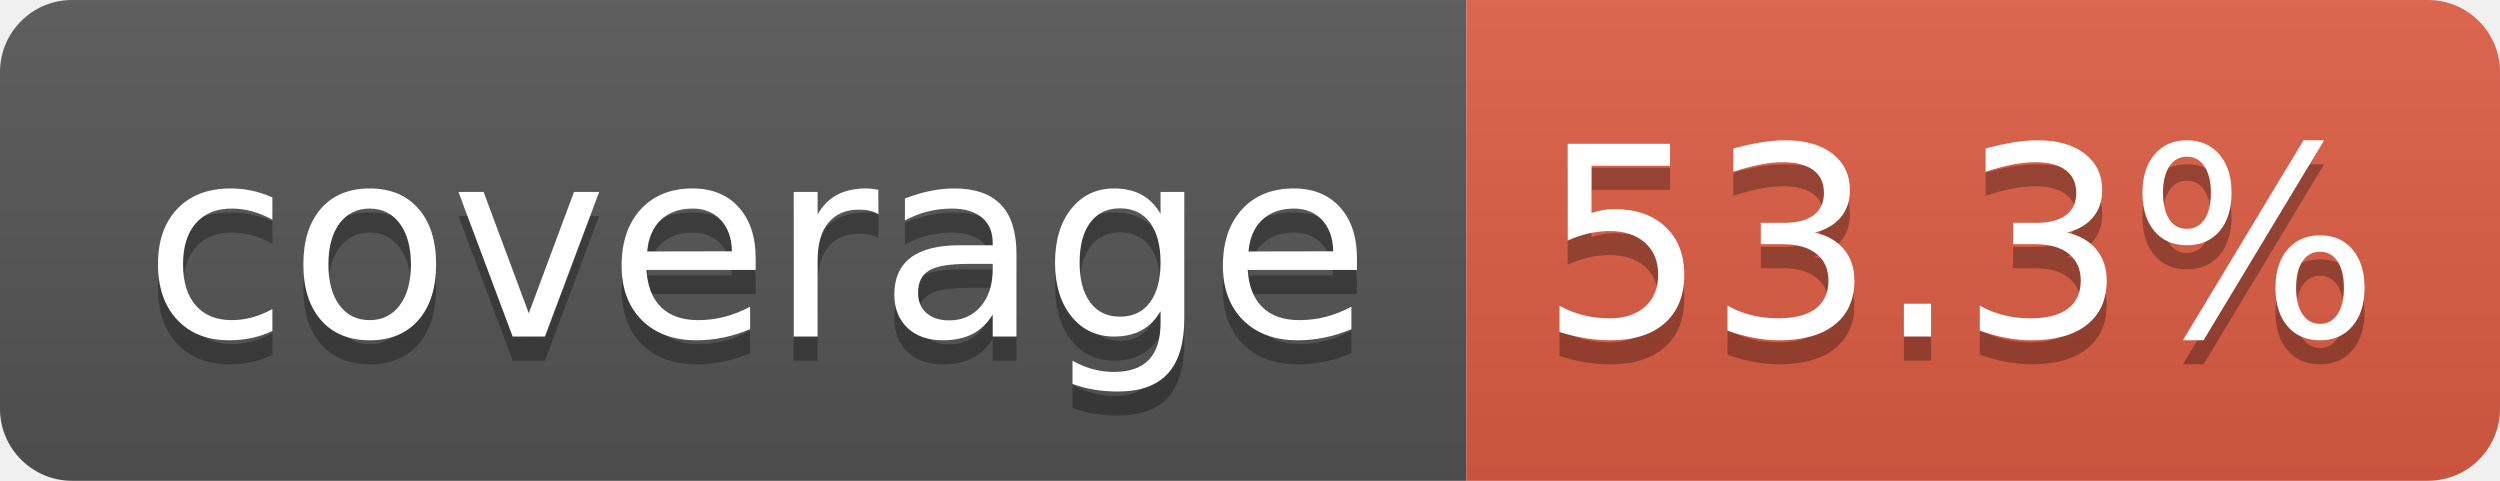
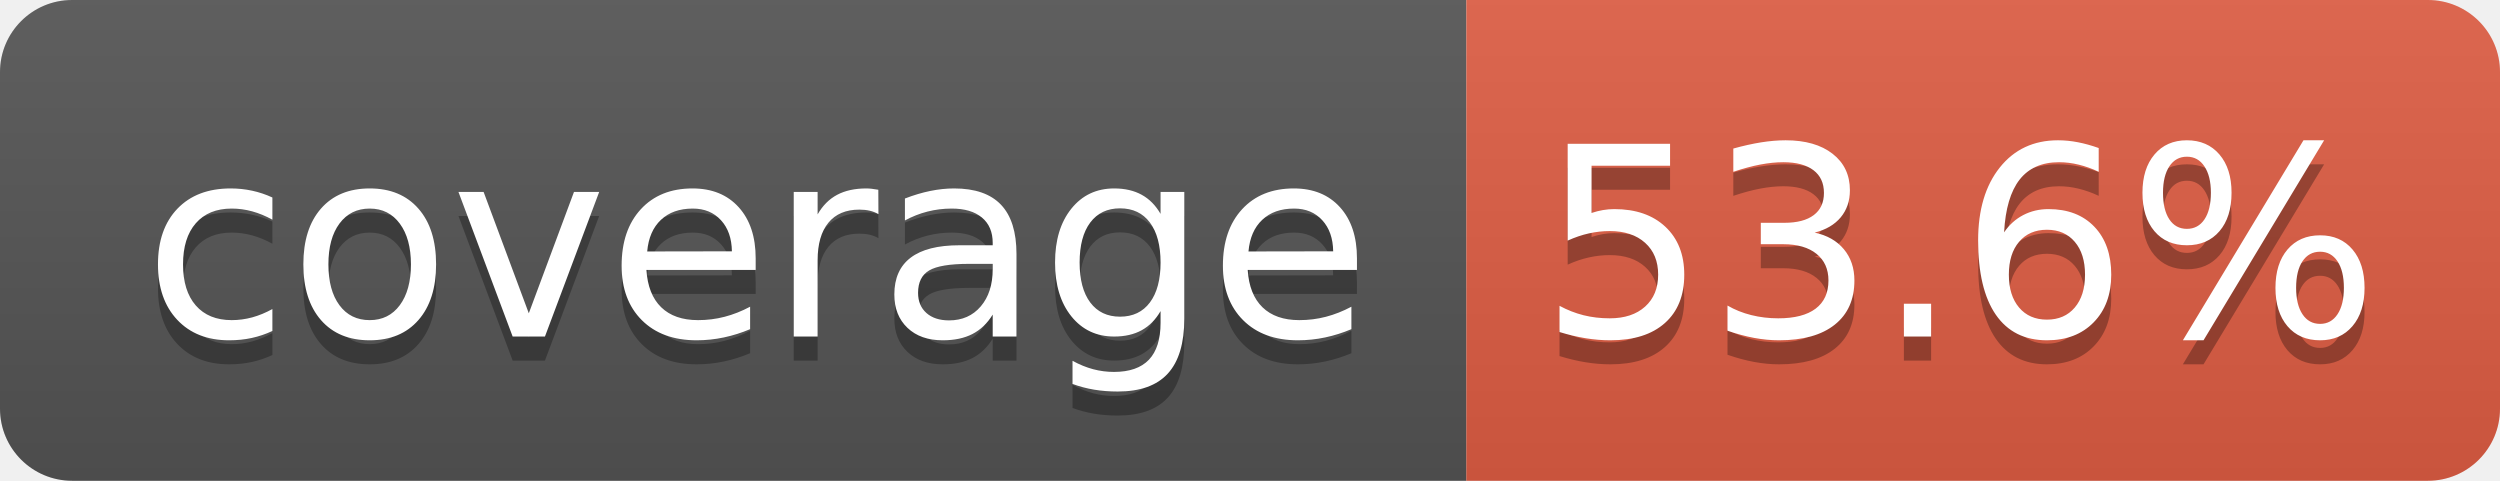
- <svg xmlns="http://www.w3.org/2000/svg" width="104" height="20" role="img" aria-label="coverage: 53.3%">
+ <svg xmlns="http://www.w3.org/2000/svg" width="104" height="20" role="img" aria-label="coverage: 53.6%">
  <linearGradient id="s" x2="0" y2="100%">
    <stop offset="0" stop-color="#bbb" stop-opacity=".1" />
    <stop offset="1" stop-opacity=".1" />
  </linearGradient>
  <clipPath id="r">
    <rect width="104" height="20" rx="3" fill="#fff" />
  </clipPath>
  <g clip-path="url(#r)">
    <rect width="61" height="20" fill="#555" />
    <rect x="61" width="43" height="20" fill="#e05d44" />
    <rect width="104" height="20" fill="url(#s)" />
  </g>
  <g fill="#fff" text-anchor="middle" font-family="Verdana,Geneva,DejaVu Sans,sans-serif" text-rendering="geometricPrecision" font-size="110">
    <text aria-hidden="true" x="315" y="150" fill="#010101" fill-opacity=".3" transform="scale(.1)" textLength="510">coverage</text>
    <text x="315" y="140" transform="scale(.1)" fill="#fff" textLength="510">coverage</text>
-     <text aria-hidden="true" x="815" y="150" fill="#010101" fill-opacity=".3" transform="scale(.1)" textLength="330">53.3%</text>
-     <text x="815" y="140" transform="scale(.1)" fill="#fff" textLength="330">53.3%</text>
+     <text aria-hidden="true" x="815" y="150" fill="#010101" fill-opacity=".3" transform="scale(.1)" textLength="330">53.6%</text>
+     <text x="815" y="140" transform="scale(.1)" fill="#fff" textLength="330">53.6%</text>
  </g>
</svg>
